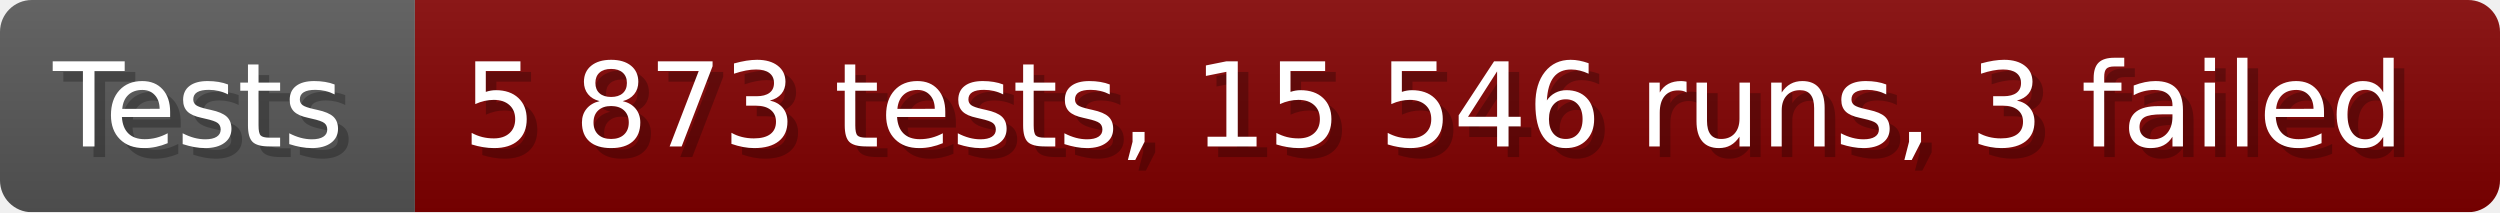
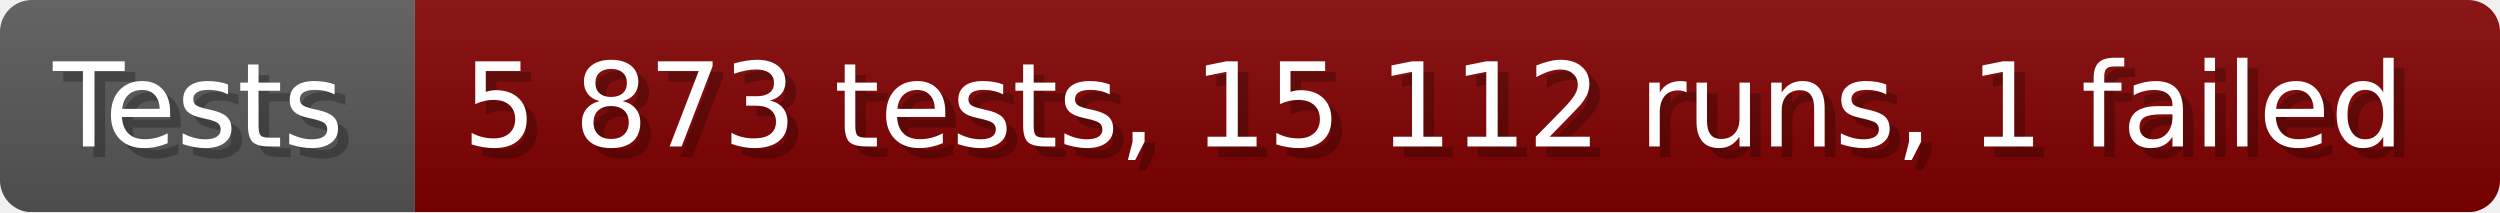
- <svg xmlns="http://www.w3.org/2000/svg" width="235.6" height="20" viewBox="0 0 2356 200" role="img" aria-label="Tests: 5 873 tests, 15 546 runs, 3 failed">
+ <svg xmlns="http://www.w3.org/2000/svg" width="235.6" height="20" viewBox="0 0 2356 200" role="img" aria-label="Tests: 5 873 tests, 15 112 runs, 1 failed">
  <linearGradient id="a" x2="0" y2="100%">
    <stop offset="0" stop-opacity=".1" stop-color="#EEE" />
    <stop offset="1" stop-opacity=".1" />
  </linearGradient>
  <mask id="m">
    <rect width="2356" height="200" rx="30" fill="#FFF" />
  </mask>
  <g mask="url(#m)">
    <rect width="391" height="200" fill="#555" />
    <rect width="1965" height="200" fill="#800000" x="391" />
    <rect width="2356" height="200" fill="url(#a)" />
  </g>
  <g aria-hidden="true" fill="#fff" text-anchor="start" font-family="Verdana,DejaVu Sans,sans-serif" font-size="110">
    <text x="60" y="148" textLength="291" fill="#000" opacity="0.25">Tests</text>
    <text x="50" y="138" textLength="291">Tests</text>
-     <text x="446" y="148" textLength="1865" fill="#000" opacity="0.25">5 873 tests, 15 546 runs, 3 failed</text>
-     <text x="436" y="138" textLength="1865">5 873 tests, 15 546 runs, 3 failed</text>
+     <text x="446" y="148" textLength="1865" fill="#000" opacity="0.25">5 873 tests, 15 112 runs, 1 failed</text>
+     <text x="436" y="138" textLength="1865">5 873 tests, 15 112 runs, 1 failed</text>
  </g>
</svg>
